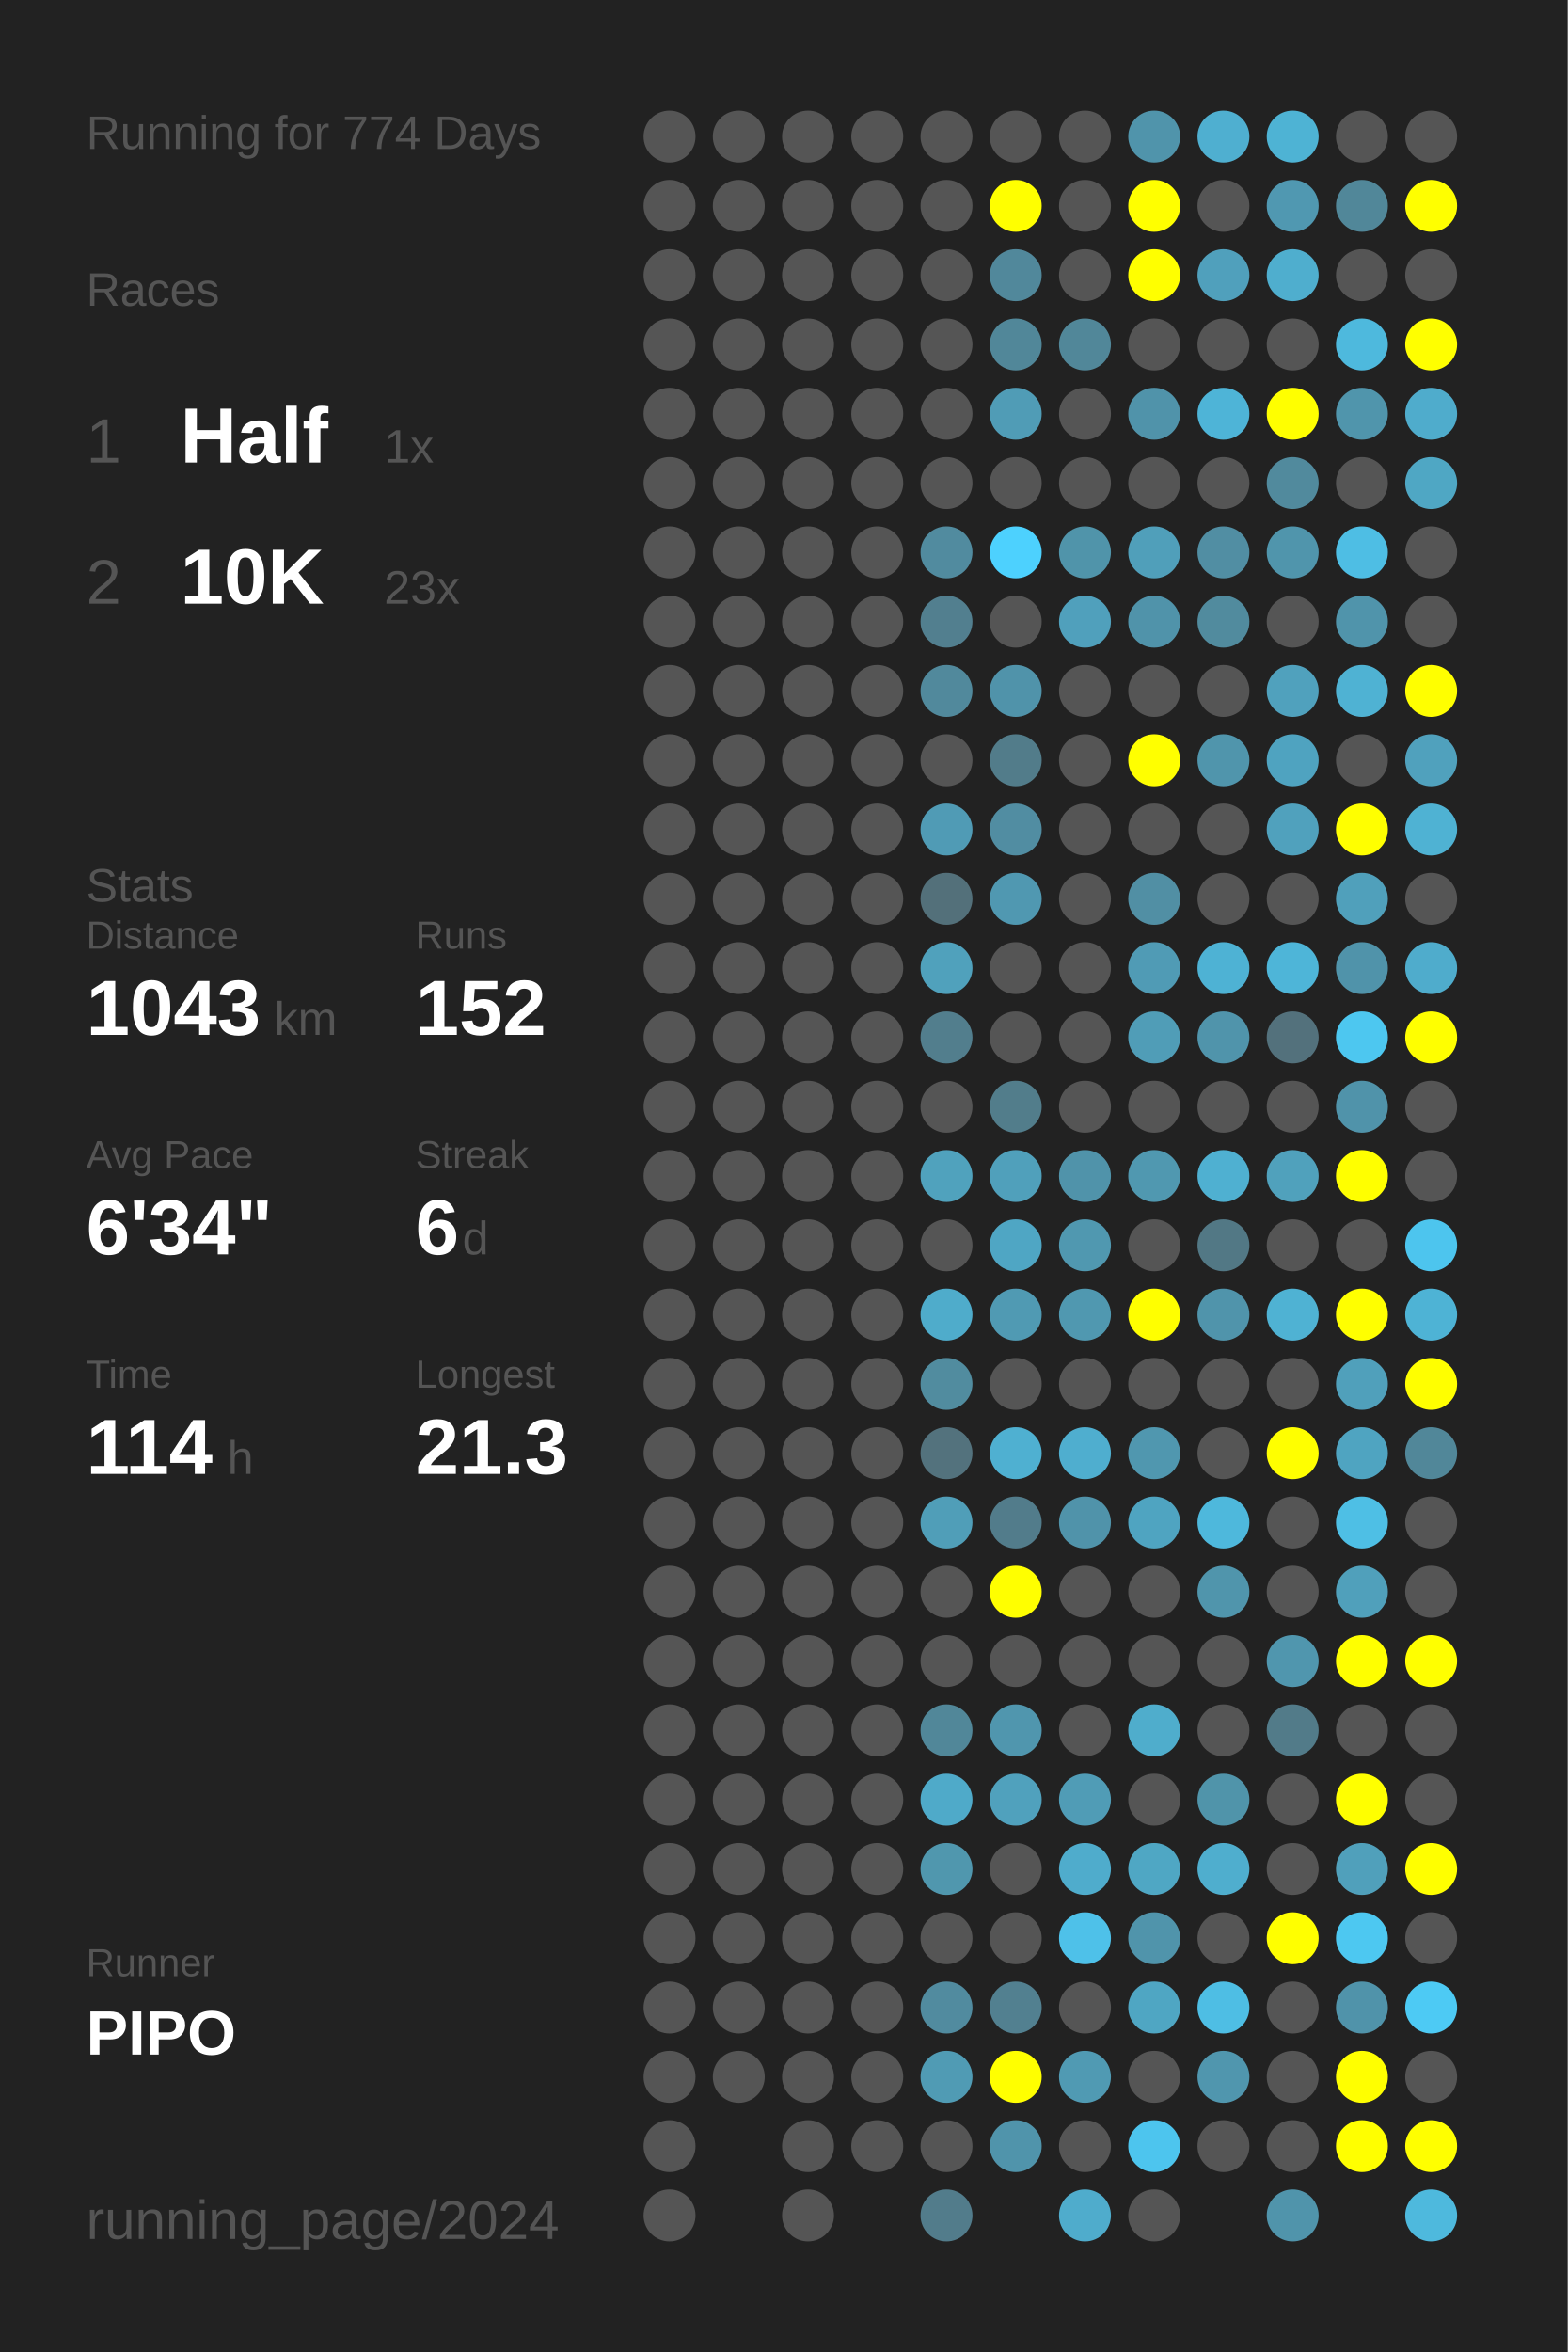
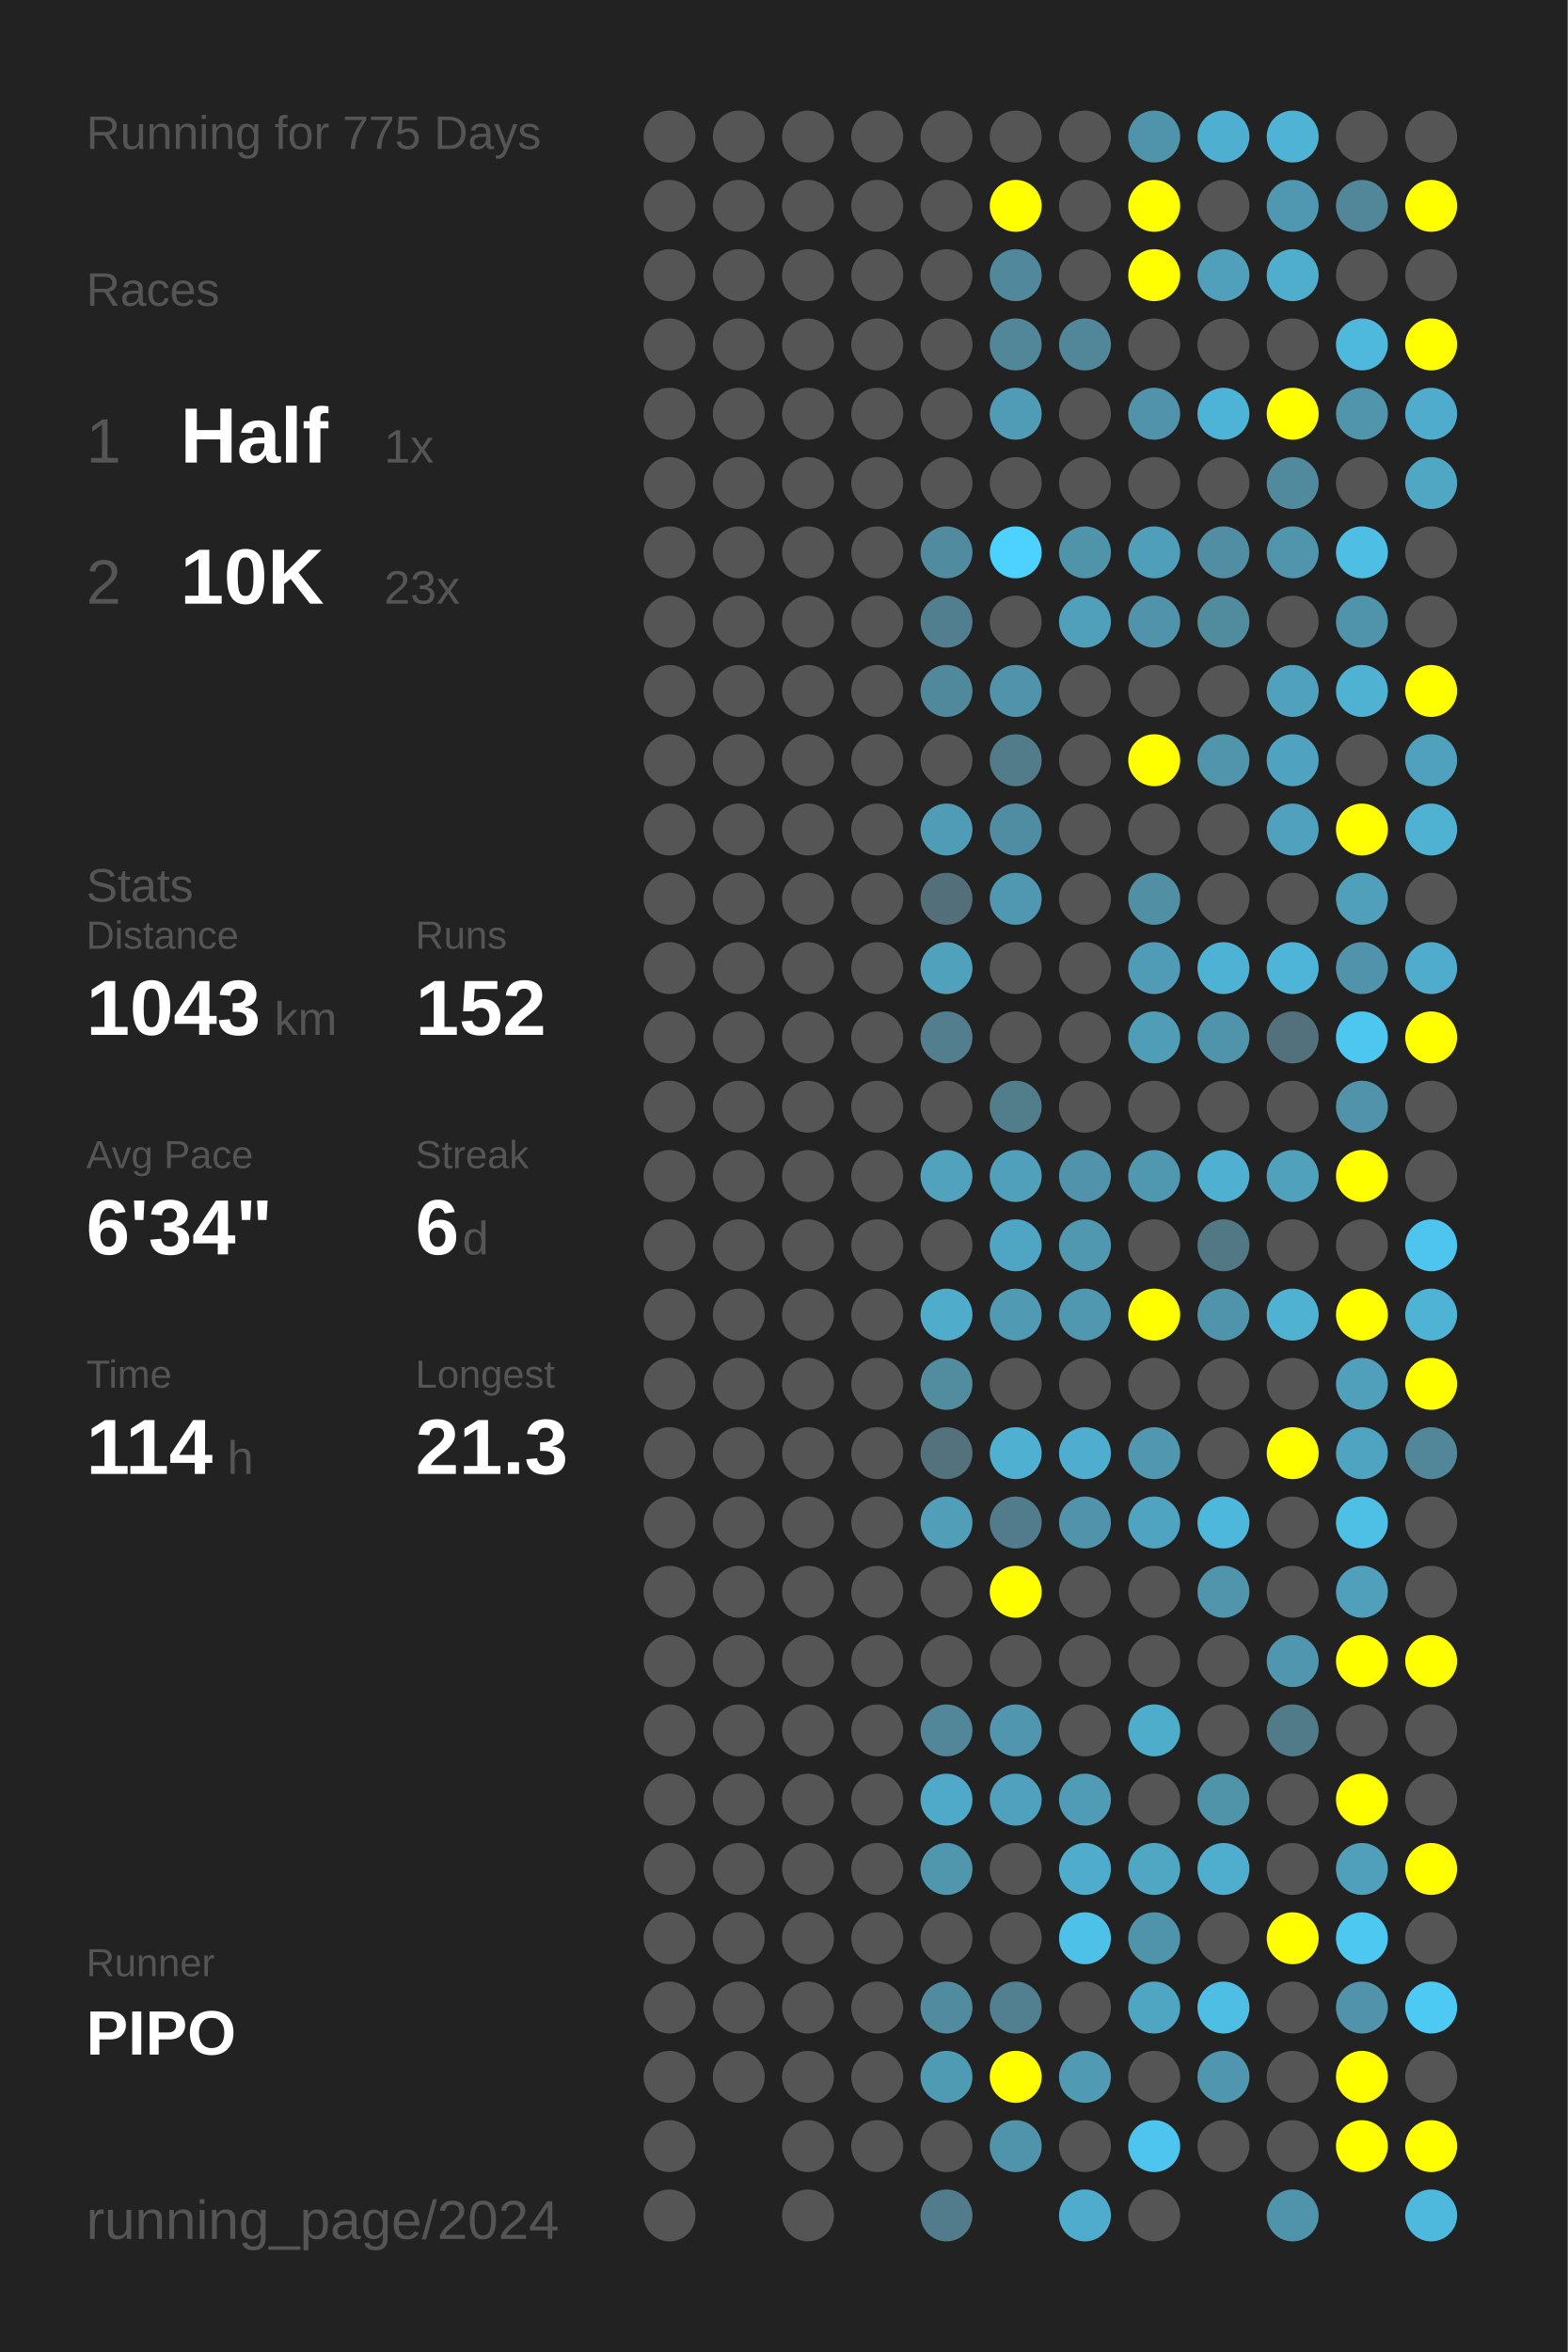
<svg xmlns="http://www.w3.org/2000/svg" baseProfile="full" height="300mm" version="1.1" viewBox="0,0,200,300" width="200mm">
  <defs />
  <rect fill="#222222" height="300" width="200" x="0" y="0" />
-   <text fill="#555555" style="font-size:6px; font-family:Arial;" x="11" y="19">Running for 774 Days</text>
+   <text fill="#555555" style="font-size:6px; font-family:Arial;" x="11" y="19">Running for 775 Days</text>
  <text fill="#555555" style="font-size:6px; font-family:Arial;" x="11" y="39">Races</text>
  <text fill="#555555" style="font-size:8px; font-family:Arial;" x="11" y="59">1</text>
  <text fill="#FFFFFF" style="font-size:10px; font-family:Arial; font-weight:bold;" x="23" y="59">Half</text>
  <text fill="#555555" style="font-size:6px; font-family:Arial;" x="49" y="59">1x</text>
  <text fill="#555555" style="font-size:8px; font-family:Arial;" x="11" y="77">2</text>
  <text fill="#FFFFFF" style="font-size:10px; font-family:Arial; font-weight:bold;" x="23" y="77">10K</text>
  <text fill="#555555" style="font-size:6px; font-family:Arial;" x="49" y="77">23x</text>
  <text fill="#555555" style="font-size:6px; font-family:Arial;" x="11" y="115">Stats</text>
  <text fill="#555555" style="font-size:5px; font-family:Arial;" x="11" y="121">Distance</text>
  <text fill="#FFFFFF" style="font-size:10px; font-family:Arial; font-weight:bold;" x="11" y="132">1043</text>
  <text fill="#555555" style="font-size:6px; font-family:Arial;" x="35" y="132">km</text>
  <text fill="#555555" style="font-size:5px; font-family:Arial;" x="53" y="121">Runs</text>
  <text fill="#FFFFFF" style="font-size:10px; font-family:Arial; font-weight:bold;" x="53" y="132">152</text>
  <text fill="#555555" style="font-size:5px; font-family:Arial;" x="11" y="149">Avg Pace</text>
  <text fill="#FFFFFF" style="font-size:10px; font-family:Arial; font-weight:bold;" x="11" y="160">6'34"</text>
  <text fill="#555555" style="font-size:5px; font-family:Arial;" x="53" y="149">Streak</text>
  <text fill="#FFFFFF" style="font-size:10px; font-family:Arial; font-weight:bold;" x="53" y="160">6</text>
  <text fill="#555555" style="font-size:6px; font-family:Arial;" x="59" y="160">d</text>
  <text fill="#555555" style="font-size:5px; font-family:Arial;" x="11" y="177">Time</text>
  <text fill="#FFFFFF" style="font-size:10px; font-family:Arial; font-weight:bold;" x="11" y="188">114</text>
  <text fill="#555555" style="font-size:6px; font-family:Arial;" x="29" y="188">h</text>
  <text fill="#555555" style="font-size:5px; font-family:Arial;" x="53" y="177">Longest</text>
  <text fill="#FFFFFF" style="font-size:10px; font-family:Arial; font-weight:bold;" x="53" y="188">21.3</text>
  <text fill="#555555" style="font-size:5px; font-family:Arial;" x="11" y="252.065">Runner</text>
  <text fill="#FFFFFF" style="font-size:8px; font-family:Arial; font-weight:bold;" x="11" y="262.065">PIPO</text>
  <text fill="#555555" style="font-size:7px; font-family:Arial;" x="11" y="285.581">running_page/2024</text>
  <circle cx="85.417" cy="17.419" fill="#555555" r="3.312" />
  <circle cx="85.417" cy="26.258" fill="#555555" r="3.312" />
  <circle cx="85.417" cy="35.097" fill="#555555" r="3.312" />
  <circle cx="85.417" cy="43.935" fill="#555555" r="3.312" />
  <circle cx="85.417" cy="52.774" fill="#555555" r="3.312" />
  <circle cx="85.417" cy="61.613" fill="#555555" r="3.312" />
  <circle cx="85.417" cy="70.452" fill="#555555" r="3.312" />
  <circle cx="85.417" cy="79.29" fill="#555555" r="3.312" />
  <circle cx="85.417" cy="88.129" fill="#555555" r="3.312" />
  <circle cx="85.417" cy="96.968" fill="#555555" r="3.312" />
  <circle cx="85.417" cy="105.806" fill="#555555" r="3.312" />
  <circle cx="85.417" cy="114.645" fill="#555555" r="3.312" />
  <circle cx="85.417" cy="123.484" fill="#555555" r="3.312" />
  <circle cx="85.417" cy="132.323" fill="#555555" r="3.312" />
  <circle cx="85.417" cy="141.161" fill="#555555" r="3.312" />
  <circle cx="85.417" cy="150" fill="#555555" r="3.312" />
  <circle cx="85.417" cy="158.839" fill="#555555" r="3.312" />
  <circle cx="85.417" cy="167.677" fill="#555555" r="3.312" />
  <circle cx="85.417" cy="176.516" fill="#555555" r="3.312" />
  <circle cx="85.417" cy="185.355" fill="#555555" r="3.312" />
  <circle cx="85.417" cy="194.194" fill="#555555" r="3.312" />
  <circle cx="85.417" cy="203.032" fill="#555555" r="3.312" />
  <circle cx="85.417" cy="211.871" fill="#555555" r="3.312" />
  <circle cx="85.417" cy="220.71" fill="#555555" r="3.312" />
  <circle cx="85.417" cy="229.548" fill="#555555" r="3.312" />
  <circle cx="85.417" cy="238.387" fill="#555555" r="3.312" />
  <circle cx="85.417" cy="247.226" fill="#555555" r="3.312" />
  <circle cx="85.417" cy="256.065" fill="#555555" r="3.312" />
  <circle cx="85.417" cy="264.903" fill="#555555" r="3.312" />
  <circle cx="85.417" cy="273.742" fill="#555555" r="3.312" />
  <circle cx="85.417" cy="282.581" fill="#555555" r="3.312" />
  <circle cx="94.25" cy="17.419" fill="#555555" r="3.312" />
  <circle cx="94.25" cy="26.258" fill="#555555" r="3.312" />
  <circle cx="94.25" cy="35.097" fill="#555555" r="3.312" />
  <circle cx="94.25" cy="43.935" fill="#555555" r="3.312" />
  <circle cx="94.25" cy="52.774" fill="#555555" r="3.312" />
  <circle cx="94.25" cy="61.613" fill="#555555" r="3.312" />
  <circle cx="94.25" cy="70.452" fill="#555555" r="3.312" />
  <circle cx="94.25" cy="79.29" fill="#555555" r="3.312" />
  <circle cx="94.25" cy="88.129" fill="#555555" r="3.312" />
  <circle cx="94.25" cy="96.968" fill="#555555" r="3.312" />
  <circle cx="94.25" cy="105.806" fill="#555555" r="3.312" />
  <circle cx="94.25" cy="114.645" fill="#555555" r="3.312" />
  <circle cx="94.25" cy="123.484" fill="#555555" r="3.312" />
  <circle cx="94.25" cy="132.323" fill="#555555" r="3.312" />
  <circle cx="94.25" cy="141.161" fill="#555555" r="3.312" />
  <circle cx="94.25" cy="150" fill="#555555" r="3.312" />
  <circle cx="94.25" cy="158.839" fill="#555555" r="3.312" />
  <circle cx="94.25" cy="167.677" fill="#555555" r="3.312" />
  <circle cx="94.25" cy="176.516" fill="#555555" r="3.312" />
  <circle cx="94.25" cy="185.355" fill="#555555" r="3.312" />
  <circle cx="94.25" cy="194.194" fill="#555555" r="3.312" />
  <circle cx="94.25" cy="203.032" fill="#555555" r="3.312" />
  <circle cx="94.25" cy="211.871" fill="#555555" r="3.312" />
  <circle cx="94.25" cy="220.71" fill="#555555" r="3.312" />
  <circle cx="94.25" cy="229.548" fill="#555555" r="3.312" />
  <circle cx="94.25" cy="238.387" fill="#555555" r="3.312" />
  <circle cx="94.25" cy="247.226" fill="#555555" r="3.312" />
  <circle cx="94.25" cy="256.065" fill="#555555" r="3.312" />
  <circle cx="94.25" cy="264.903" fill="#555555" r="3.312" />
  <circle cx="103.083" cy="17.419" fill="#555555" r="3.312" />
  <circle cx="103.083" cy="26.258" fill="#555555" r="3.312" />
  <circle cx="103.083" cy="35.097" fill="#555555" r="3.312" />
  <circle cx="103.083" cy="43.935" fill="#555555" r="3.312" />
  <circle cx="103.083" cy="52.774" fill="#555555" r="3.312" />
  <circle cx="103.083" cy="61.613" fill="#555555" r="3.312" />
  <circle cx="103.083" cy="70.452" fill="#555555" r="3.312" />
  <circle cx="103.083" cy="79.29" fill="#555555" r="3.312" />
  <circle cx="103.083" cy="88.129" fill="#555555" r="3.312" />
  <circle cx="103.083" cy="96.968" fill="#555555" r="3.312" />
  <circle cx="103.083" cy="105.806" fill="#555555" r="3.312" />
  <circle cx="103.083" cy="114.645" fill="#555555" r="3.312" />
  <circle cx="103.083" cy="123.484" fill="#555555" r="3.312" />
  <circle cx="103.083" cy="132.323" fill="#555555" r="3.312" />
  <circle cx="103.083" cy="141.161" fill="#555555" r="3.312" />
  <circle cx="103.083" cy="150" fill="#555555" r="3.312" />
  <circle cx="103.083" cy="158.839" fill="#555555" r="3.312" />
  <circle cx="103.083" cy="167.677" fill="#555555" r="3.312" />
  <circle cx="103.083" cy="176.516" fill="#555555" r="3.312" />
  <circle cx="103.083" cy="185.355" fill="#555555" r="3.312" />
  <circle cx="103.083" cy="194.194" fill="#555555" r="3.312" />
  <circle cx="103.083" cy="203.032" fill="#555555" r="3.312" />
  <circle cx="103.083" cy="211.871" fill="#555555" r="3.312" />
  <circle cx="103.083" cy="220.71" fill="#555555" r="3.312" />
  <circle cx="103.083" cy="229.548" fill="#555555" r="3.312" />
  <circle cx="103.083" cy="238.387" fill="#555555" r="3.312" />
  <circle cx="103.083" cy="247.226" fill="#555555" r="3.312" />
  <circle cx="103.083" cy="256.065" fill="#555555" r="3.312" />
  <circle cx="103.083" cy="264.903" fill="#555555" r="3.312" />
  <circle cx="103.083" cy="273.742" fill="#555555" r="3.312" />
  <circle cx="103.083" cy="282.581" fill="#555555" r="3.312" />
  <circle cx="111.917" cy="17.419" fill="#555555" r="3.312" />
  <circle cx="111.917" cy="26.258" fill="#555555" r="3.312" />
  <circle cx="111.917" cy="35.097" fill="#555555" r="3.312" />
  <circle cx="111.917" cy="43.935" fill="#555555" r="3.312" />
  <circle cx="111.917" cy="52.774" fill="#555555" r="3.312" />
  <circle cx="111.917" cy="61.613" fill="#555555" r="3.312" />
  <circle cx="111.917" cy="70.452" fill="#555555" r="3.312" />
  <circle cx="111.917" cy="79.29" fill="#555555" r="3.312" />
  <circle cx="111.917" cy="88.129" fill="#555555" r="3.312" />
  <circle cx="111.917" cy="96.968" fill="#555555" r="3.312" />
  <circle cx="111.917" cy="105.806" fill="#555555" r="3.312" />
  <circle cx="111.917" cy="114.645" fill="#555555" r="3.312" />
  <circle cx="111.917" cy="123.484" fill="#555555" r="3.312" />
  <circle cx="111.917" cy="132.323" fill="#555555" r="3.312" />
  <circle cx="111.917" cy="141.161" fill="#555555" r="3.312" />
  <circle cx="111.917" cy="150" fill="#555555" r="3.312" />
  <circle cx="111.917" cy="158.839" fill="#555555" r="3.312" />
  <circle cx="111.917" cy="167.677" fill="#555555" r="3.312" />
  <circle cx="111.917" cy="176.516" fill="#555555" r="3.312" />
  <circle cx="111.917" cy="185.355" fill="#555555" r="3.312" />
  <circle cx="111.917" cy="194.194" fill="#555555" r="3.312" />
  <circle cx="111.917" cy="203.032" fill="#555555" r="3.312" />
  <circle cx="111.917" cy="211.871" fill="#555555" r="3.312" />
  <circle cx="111.917" cy="220.71" fill="#555555" r="3.312" />
  <circle cx="111.917" cy="229.548" fill="#555555" r="3.312" />
  <circle cx="111.917" cy="238.387" fill="#555555" r="3.312" />
  <circle cx="111.917" cy="247.226" fill="#555555" r="3.312" />
  <circle cx="111.917" cy="256.065" fill="#555555" r="3.312" />
  <circle cx="111.917" cy="264.903" fill="#555555" r="3.312" />
  <circle cx="111.917" cy="273.742" fill="#555555" r="3.312" />
  <circle cx="120.75" cy="17.419" fill="#555555" r="3.312" />
  <circle cx="120.75" cy="26.258" fill="#555555" r="3.312" />
  <circle cx="120.75" cy="35.097" fill="#555555" r="3.312" />
  <circle cx="120.75" cy="43.935" fill="#555555" r="3.312" />
  <circle cx="120.75" cy="52.774" fill="#555555" r="3.312" />
  <circle cx="120.75" cy="61.613" fill="#555555" r="3.312" />
  <circle cx="120.75" cy="70.452" fill="#518b9f" r="3.312" />
  <circle cx="120.75" cy="79.29" fill="#527f8f" r="3.312" />
  <circle cx="120.75" cy="88.129" fill="#51899c" r="3.312" />
  <circle cx="120.75" cy="96.968" fill="#555555" r="3.312" />
  <circle cx="120.75" cy="105.806" fill="#509bb5" r="3.312" />
  <circle cx="120.75" cy="114.645" fill="#53707a" r="3.312" />
  <circle cx="120.75" cy="123.484" fill="#50a1bc" r="3.312" />
  <circle cx="120.75" cy="132.323" fill="#527e8d" r="3.312" />
  <circle cx="120.75" cy="141.161" fill="#555555" r="3.312" />
  <circle cx="120.75" cy="150" fill="#50a2bd" r="3.312" />
  <circle cx="120.75" cy="158.839" fill="#555555" r="3.312" />
  <circle cx="120.75" cy="167.677" fill="#4faccb" r="3.312" />
  <circle cx="120.75" cy="176.516" fill="#518c9f" r="3.312" />
  <circle cx="120.75" cy="185.355" fill="#53727d" r="3.312" />
  <circle cx="120.75" cy="194.194" fill="#509eb8" r="3.312" />
  <circle cx="120.75" cy="203.032" fill="#555555" r="3.312" />
  <circle cx="120.75" cy="211.871" fill="#555555" r="3.312" />
  <circle cx="120.75" cy="220.71" fill="#518799" r="3.312" />
  <circle cx="120.75" cy="229.548" fill="#4faac9" r="3.312" />
  <circle cx="120.75" cy="238.387" fill="#5097ae" r="3.312" />
  <circle cx="120.75" cy="247.226" fill="#555555" r="3.312" />
  <circle cx="120.75" cy="256.065" fill="#518b9f" r="3.312" />
  <circle cx="120.75" cy="264.903" fill="#509bb4" r="3.312" />
  <circle cx="120.75" cy="273.742" fill="#555555" r="3.312" />
  <circle cx="120.75" cy="282.581" fill="#527c8b" r="3.312" />
  <circle cx="129.583" cy="17.419" fill="#555555" r="3.312" />
  <circle cx="129.583" cy="26.258" fill="#FFFF00" r="3.312" />
  <circle cx="129.583" cy="35.097" fill="#51889b" r="3.312" />
  <circle cx="129.583" cy="43.935" fill="#518799" r="3.312" />
  <circle cx="129.583" cy="52.774" fill="#509cb6" r="3.312" />
  <circle cx="129.583" cy="61.613" fill="#555555" r="3.312" />
  <circle cx="129.583" cy="70.452" fill="#4dd1fe" r="3.312" />
  <circle cx="129.583" cy="79.29" fill="#555555" r="3.312" />
  <circle cx="129.583" cy="88.129" fill="#5093aa" r="3.312" />
  <circle cx="129.583" cy="96.968" fill="#527c8a" r="3.312" />
  <circle cx="129.583" cy="105.806" fill="#518da2" r="3.312" />
  <circle cx="129.583" cy="114.645" fill="#5098b1" r="3.312" />
  <circle cx="129.583" cy="123.484" fill="#555555" r="3.312" />
  <circle cx="129.583" cy="132.323" fill="#555555" r="3.312" />
  <circle cx="129.583" cy="141.161" fill="#527d8b" r="3.312" />
  <circle cx="129.583" cy="150" fill="#50a0bb" r="3.312" />
  <circle cx="129.583" cy="158.839" fill="#4fa6c4" r="3.312" />
  <circle cx="129.583" cy="167.677" fill="#509ab3" r="3.312" />
  <circle cx="129.583" cy="176.516" fill="#555555" r="3.312" />
  <circle cx="129.583" cy="185.355" fill="#4fb0d1" r="3.312" />
  <circle cx="129.583" cy="194.194" fill="#527c8b" r="3.312" />
  <circle cx="129.583" cy="203.032" fill="#FFFF00" r="3.312" />
  <circle cx="129.583" cy="211.871" fill="#555555" r="3.312" />
  <circle cx="129.583" cy="220.71" fill="#5096ae" r="3.312" />
  <circle cx="129.583" cy="229.548" fill="#50a1bd" r="3.312" />
  <circle cx="129.583" cy="238.387" fill="#555555" r="3.312" />
  <circle cx="129.583" cy="247.226" fill="#555555" r="3.312" />
  <circle cx="129.583" cy="256.065" fill="#528090" r="3.312" />
  <circle cx="129.583" cy="264.903" fill="#FFFF00" r="3.312" />
  <circle cx="129.583" cy="273.742" fill="#5094ab" r="3.312" />
  <circle cx="138.417" cy="17.419" fill="#555555" r="3.312" />
  <circle cx="138.417" cy="26.258" fill="#555555" r="3.312" />
  <circle cx="138.417" cy="35.097" fill="#555555" r="3.312" />
  <circle cx="138.417" cy="43.935" fill="#518799" r="3.312" />
  <circle cx="138.417" cy="52.774" fill="#555555" r="3.312" />
  <circle cx="138.417" cy="61.613" fill="#555555" r="3.312" />
  <circle cx="138.417" cy="70.452" fill="#5094aa" r="3.312" />
  <circle cx="138.417" cy="79.29" fill="#50a0bc" r="3.312" />
  <circle cx="138.417" cy="88.129" fill="#555555" r="3.312" />
  <circle cx="138.417" cy="96.968" fill="#555555" r="3.312" />
  <circle cx="138.417" cy="105.806" fill="#555555" r="3.312" />
  <circle cx="138.417" cy="114.645" fill="#555555" r="3.312" />
  <circle cx="138.417" cy="123.484" fill="#555555" r="3.312" />
  <circle cx="138.417" cy="132.323" fill="#555555" r="3.312" />
  <circle cx="138.417" cy="141.161" fill="#555555" r="3.312" />
  <circle cx="138.417" cy="150" fill="#5093aa" r="3.312" />
  <circle cx="138.417" cy="158.839" fill="#5098b0" r="3.312" />
  <circle cx="138.417" cy="167.677" fill="#5098b0" r="3.312" />
  <circle cx="138.417" cy="176.516" fill="#555555" r="3.312" />
  <circle cx="138.417" cy="185.355" fill="#4faecf" r="3.312" />
  <circle cx="138.417" cy="194.194" fill="#5093aa" r="3.312" />
  <circle cx="138.417" cy="203.032" fill="#555555" r="3.312" />
  <circle cx="138.417" cy="211.871" fill="#555555" r="3.312" />
  <circle cx="138.417" cy="220.71" fill="#555555" r="3.312" />
  <circle cx="138.417" cy="229.548" fill="#509cb6" r="3.312" />
  <circle cx="138.417" cy="238.387" fill="#4faccc" r="3.312" />
  <circle cx="138.417" cy="247.226" fill="#4ec1e9" r="3.312" />
  <circle cx="138.417" cy="256.065" fill="#555555" r="3.312" />
  <circle cx="138.417" cy="264.903" fill="#509ab3" r="3.312" />
  <circle cx="138.417" cy="273.742" fill="#555555" r="3.312" />
  <circle cx="138.417" cy="282.581" fill="#4faccc" r="3.312" />
  <circle cx="147.25" cy="17.419" fill="#5094ab" r="3.312" />
  <circle cx="147.25" cy="26.258" fill="#FFFF00" r="3.312" />
  <circle cx="147.25" cy="35.097" fill="#FFFF00" r="3.312" />
  <circle cx="147.25" cy="43.935" fill="#555555" r="3.312" />
  <circle cx="147.25" cy="52.774" fill="#5093aa" r="3.312" />
  <circle cx="147.25" cy="61.613" fill="#555555" r="3.312" />
  <circle cx="147.25" cy="70.452" fill="#509fba" r="3.312" />
  <circle cx="147.25" cy="79.29" fill="#5093aa" r="3.312" />
  <circle cx="147.25" cy="88.129" fill="#555555" r="3.312" />
  <circle cx="147.25" cy="96.968" fill="#FFFF00" r="3.312" />
  <circle cx="147.25" cy="105.806" fill="#555555" r="3.312" />
  <circle cx="147.25" cy="114.645" fill="#518fa4" r="3.312" />
  <circle cx="147.25" cy="123.484" fill="#509bb5" r="3.312" />
  <circle cx="147.25" cy="132.323" fill="#509db7" r="3.312" />
  <circle cx="147.25" cy="141.161" fill="#555555" r="3.312" />
  <circle cx="147.25" cy="150" fill="#5098b0" r="3.312" />
  <circle cx="147.25" cy="158.839" fill="#555555" r="3.312" />
  <circle cx="147.25" cy="167.677" fill="#FFFF00" r="3.312" />
  <circle cx="147.25" cy="176.516" fill="#555555" r="3.312" />
  <circle cx="147.25" cy="185.355" fill="#5097af" r="3.312" />
  <circle cx="147.25" cy="194.194" fill="#4fa4c1" r="3.312" />
  <circle cx="147.25" cy="203.032" fill="#555555" r="3.312" />
  <circle cx="147.25" cy="211.871" fill="#555555" r="3.312" />
  <circle cx="147.25" cy="220.71" fill="#4fadcc" r="3.312" />
  <circle cx="147.25" cy="229.548" fill="#555555" r="3.312" />
  <circle cx="147.25" cy="238.387" fill="#4fa7c4" r="3.312" />
  <circle cx="147.25" cy="247.226" fill="#5094ab" r="3.312" />
  <circle cx="147.25" cy="256.065" fill="#4fa6c3" r="3.312" />
  <circle cx="147.25" cy="264.903" fill="#555555" r="3.312" />
  <circle cx="147.25" cy="273.742" fill="#4dc5ee" r="3.312" />
  <circle cx="147.25" cy="282.581" fill="#555555" r="3.312" />
  <circle cx="156.083" cy="17.419" fill="#4fafd0" r="3.312" />
  <circle cx="156.083" cy="26.258" fill="#555555" r="3.312" />
  <circle cx="156.083" cy="35.097" fill="#50a0bc" r="3.312" />
  <circle cx="156.083" cy="43.935" fill="#555555" r="3.312" />
  <circle cx="156.083" cy="52.774" fill="#4eb4d7" r="3.312" />
  <circle cx="156.083" cy="61.613" fill="#555555" r="3.312" />
  <circle cx="156.083" cy="70.452" fill="#518ea3" r="3.312" />
  <circle cx="156.083" cy="79.29" fill="#518b9e" r="3.312" />
  <circle cx="156.083" cy="88.129" fill="#555555" r="3.312" />
  <circle cx="156.083" cy="96.968" fill="#5095ac" r="3.312" />
  <circle cx="156.083" cy="105.806" fill="#555555" r="3.312" />
  <circle cx="156.083" cy="114.645" fill="#555555" r="3.312" />
  <circle cx="156.083" cy="123.484" fill="#4eb2d4" r="3.312" />
  <circle cx="156.083" cy="132.323" fill="#5094ab" r="3.312" />
  <circle cx="156.083" cy="141.161" fill="#555555" r="3.312" />
  <circle cx="156.083" cy="150" fill="#4fb0d1" r="3.312" />
  <circle cx="156.083" cy="158.839" fill="#527885" r="3.312" />
  <circle cx="156.083" cy="167.677" fill="#5094ab" r="3.312" />
  <circle cx="156.083" cy="176.516" fill="#555555" r="3.312" />
  <circle cx="156.083" cy="185.355" fill="#555555" r="3.312" />
  <circle cx="156.083" cy="194.194" fill="#4eb8dc" r="3.312" />
  <circle cx="156.083" cy="203.032" fill="#5095ac" r="3.312" />
  <circle cx="156.083" cy="211.871" fill="#555555" r="3.312" />
  <circle cx="156.083" cy="220.71" fill="#555555" r="3.312" />
  <circle cx="156.083" cy="229.548" fill="#5094aa" r="3.312" />
  <circle cx="156.083" cy="238.387" fill="#4faece" r="3.312" />
  <circle cx="156.083" cy="247.226" fill="#555555" r="3.312" />
  <circle cx="156.083" cy="256.065" fill="#4ebee4" r="3.312" />
  <circle cx="156.083" cy="264.903" fill="#5096ae" r="3.312" />
  <circle cx="156.083" cy="273.742" fill="#555555" r="3.312" />
  <circle cx="164.917" cy="17.419" fill="#4eb3d4" r="3.312" />
  <circle cx="164.917" cy="26.258" fill="#5098b1" r="3.312" />
  <circle cx="164.917" cy="35.097" fill="#4faece" r="3.312" />
  <circle cx="164.917" cy="43.935" fill="#555555" r="3.312" />
  <circle cx="164.917" cy="52.774" fill="#FFFF00" r="3.312" />
  <circle cx="164.917" cy="61.613" fill="#518a9d" r="3.312" />
  <circle cx="164.917" cy="70.452" fill="#5095ac" r="3.312" />
  <circle cx="164.917" cy="79.29" fill="#555555" r="3.312" />
  <circle cx="164.917" cy="88.129" fill="#50a1bd" r="3.312" />
  <circle cx="164.917" cy="96.968" fill="#4fa3c0" r="3.312" />
  <circle cx="164.917" cy="105.806" fill="#50a1bd" r="3.312" />
  <circle cx="164.917" cy="114.645" fill="#555555" r="3.312" />
  <circle cx="164.917" cy="123.484" fill="#4eb5d8" r="3.312" />
  <circle cx="164.917" cy="132.323" fill="#53717c" r="3.312" />
  <circle cx="164.917" cy="141.161" fill="#555555" r="3.312" />
  <circle cx="164.917" cy="150" fill="#50a1bc" r="3.312" />
  <circle cx="164.917" cy="158.839" fill="#555555" r="3.312" />
  <circle cx="164.917" cy="167.677" fill="#4fb2d3" r="3.312" />
  <circle cx="164.917" cy="176.516" fill="#555555" r="3.312" />
  <circle cx="164.917" cy="185.355" fill="#FFFF00" r="3.312" />
  <circle cx="164.917" cy="194.194" fill="#555555" r="3.312" />
  <circle cx="164.917" cy="203.032" fill="#555555" r="3.312" />
  <circle cx="164.917" cy="211.871" fill="#5096ae" r="3.312" />
  <circle cx="164.917" cy="220.71" fill="#527b89" r="3.312" />
  <circle cx="164.917" cy="229.548" fill="#555555" r="3.312" />
  <circle cx="164.917" cy="238.387" fill="#555555" r="3.312" />
  <circle cx="164.917" cy="247.226" fill="#FFFF00" r="3.312" />
  <circle cx="164.917" cy="256.065" fill="#555555" r="3.312" />
  <circle cx="164.917" cy="264.903" fill="#555555" r="3.312" />
  <circle cx="164.917" cy="273.742" fill="#555555" r="3.312" />
  <circle cx="164.917" cy="282.581" fill="#5094ab" r="3.312" />
  <circle cx="173.75" cy="17.419" fill="#555555" r="3.312" />
  <circle cx="173.75" cy="26.258" fill="#518799" r="3.312" />
  <circle cx="173.75" cy="35.097" fill="#555555" r="3.312" />
  <circle cx="173.75" cy="43.935" fill="#4eb9dd" r="3.312" />
  <circle cx="173.75" cy="52.774" fill="#5095ac" r="3.312" />
  <circle cx="173.75" cy="61.613" fill="#555555" r="3.312" />
  <circle cx="173.75" cy="70.452" fill="#4ebee4" r="3.312" />
  <circle cx="173.75" cy="79.29" fill="#5094ab" r="3.312" />
  <circle cx="173.75" cy="88.129" fill="#4fb2d3" r="3.312" />
  <circle cx="173.75" cy="96.968" fill="#555555" r="3.312" />
  <circle cx="173.75" cy="105.806" fill="#FFFF00" r="3.312" />
  <circle cx="173.75" cy="114.645" fill="#50a0bb" r="3.312" />
  <circle cx="173.75" cy="123.484" fill="#5093aa" r="3.312" />
  <circle cx="173.75" cy="132.323" fill="#4dc7f0" r="3.312" />
  <circle cx="173.75" cy="141.161" fill="#5093aa" r="3.312" />
  <circle cx="173.75" cy="150" fill="#FFFF00" r="3.312" />
  <circle cx="173.75" cy="158.839" fill="#555555" r="3.312" />
  <circle cx="173.75" cy="167.677" fill="#FFFF00" r="3.312" />
  <circle cx="173.75" cy="176.516" fill="#50a0bb" r="3.312" />
  <circle cx="173.75" cy="185.355" fill="#4fa4c1" r="3.312" />
  <circle cx="173.75" cy="194.194" fill="#4ebfe5" r="3.312" />
  <circle cx="173.75" cy="203.032" fill="#50a0bb" r="3.312" />
  <circle cx="173.75" cy="211.871" fill="#FFFF00" r="3.312" />
  <circle cx="173.75" cy="220.71" fill="#555555" r="3.312" />
  <circle cx="173.75" cy="229.548" fill="#FFFF00" r="3.312" />
  <circle cx="173.75" cy="238.387" fill="#50a0bb" r="3.312" />
  <circle cx="173.75" cy="247.226" fill="#4dc8f1" r="3.312" />
  <circle cx="173.75" cy="256.065" fill="#5093aa" r="3.312" />
  <circle cx="173.75" cy="264.903" fill="#FFFF00" r="3.312" />
  <circle cx="173.75" cy="273.742" fill="#FFFF00" r="3.312" />
  <circle cx="182.583" cy="17.419" fill="#555555" r="3.312" />
  <circle cx="182.583" cy="26.258" fill="#FFFF00" r="3.312" />
  <circle cx="182.583" cy="35.097" fill="#555555" r="3.312" />
  <circle cx="182.583" cy="43.935" fill="#FFFF00" r="3.312" />
  <circle cx="182.583" cy="52.774" fill="#4faccc" r="3.312" />
  <circle cx="182.583" cy="61.613" fill="#4fa7c4" r="3.312" />
  <circle cx="182.583" cy="70.452" fill="#555555" r="3.312" />
  <circle cx="182.583" cy="79.29" fill="#555555" r="3.312" />
  <circle cx="182.583" cy="88.129" fill="#FFFF00" r="3.312" />
  <circle cx="182.583" cy="96.968" fill="#50a1bd" r="3.312" />
  <circle cx="182.583" cy="105.806" fill="#4fb2d3" r="3.312" />
  <circle cx="182.583" cy="114.645" fill="#555555" r="3.312" />
  <circle cx="182.583" cy="123.484" fill="#4faccc" r="3.312" />
  <circle cx="182.583" cy="132.323" fill="#FFFF00" r="3.312" />
  <circle cx="182.583" cy="141.161" fill="#555555" r="3.312" />
  <circle cx="182.583" cy="150" fill="#555555" r="3.312" />
  <circle cx="182.583" cy="158.839" fill="#4dc5ee" r="3.312" />
  <circle cx="182.583" cy="167.677" fill="#4eb3d5" r="3.312" />
  <circle cx="182.583" cy="176.516" fill="#FFFF00" r="3.312" />
  <circle cx="182.583" cy="185.355" fill="#518799" r="3.312" />
  <circle cx="182.583" cy="194.194" fill="#555555" r="3.312" />
  <circle cx="182.583" cy="203.032" fill="#555555" r="3.312" />
  <circle cx="182.583" cy="211.871" fill="#FFFF00" r="3.312" />
  <circle cx="182.583" cy="220.71" fill="#555555" r="3.312" />
  <circle cx="182.583" cy="229.548" fill="#555555" r="3.312" />
  <circle cx="182.583" cy="238.387" fill="#FFFF00" r="3.312" />
  <circle cx="182.583" cy="247.226" fill="#555555" r="3.312" />
  <circle cx="182.583" cy="256.065" fill="#4dcaf4" r="3.312" />
  <circle cx="182.583" cy="264.903" fill="#555555" r="3.312" />
  <circle cx="182.583" cy="273.742" fill="#FFFF00" r="3.312" />
  <circle cx="182.583" cy="282.581" fill="#4eb9dd" r="3.312" />
</svg>
